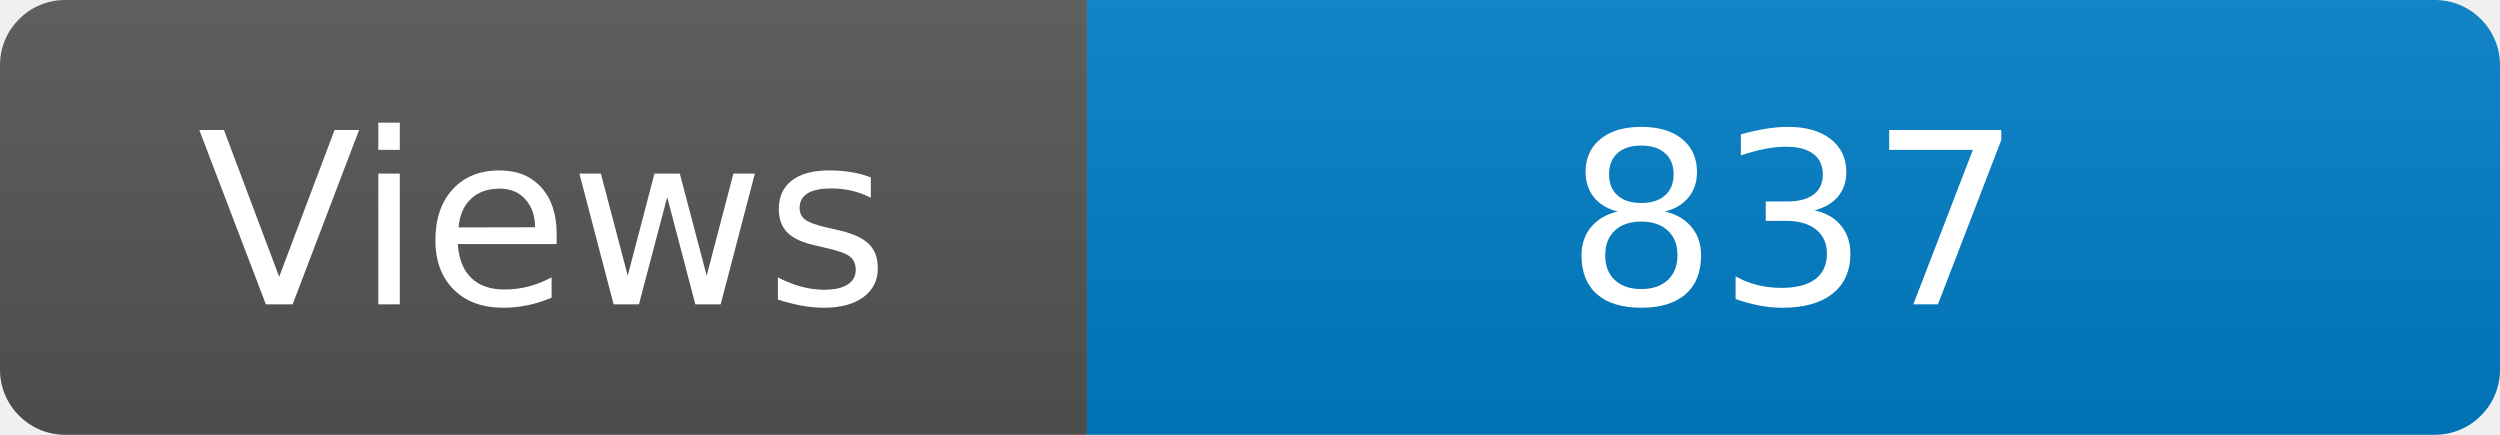
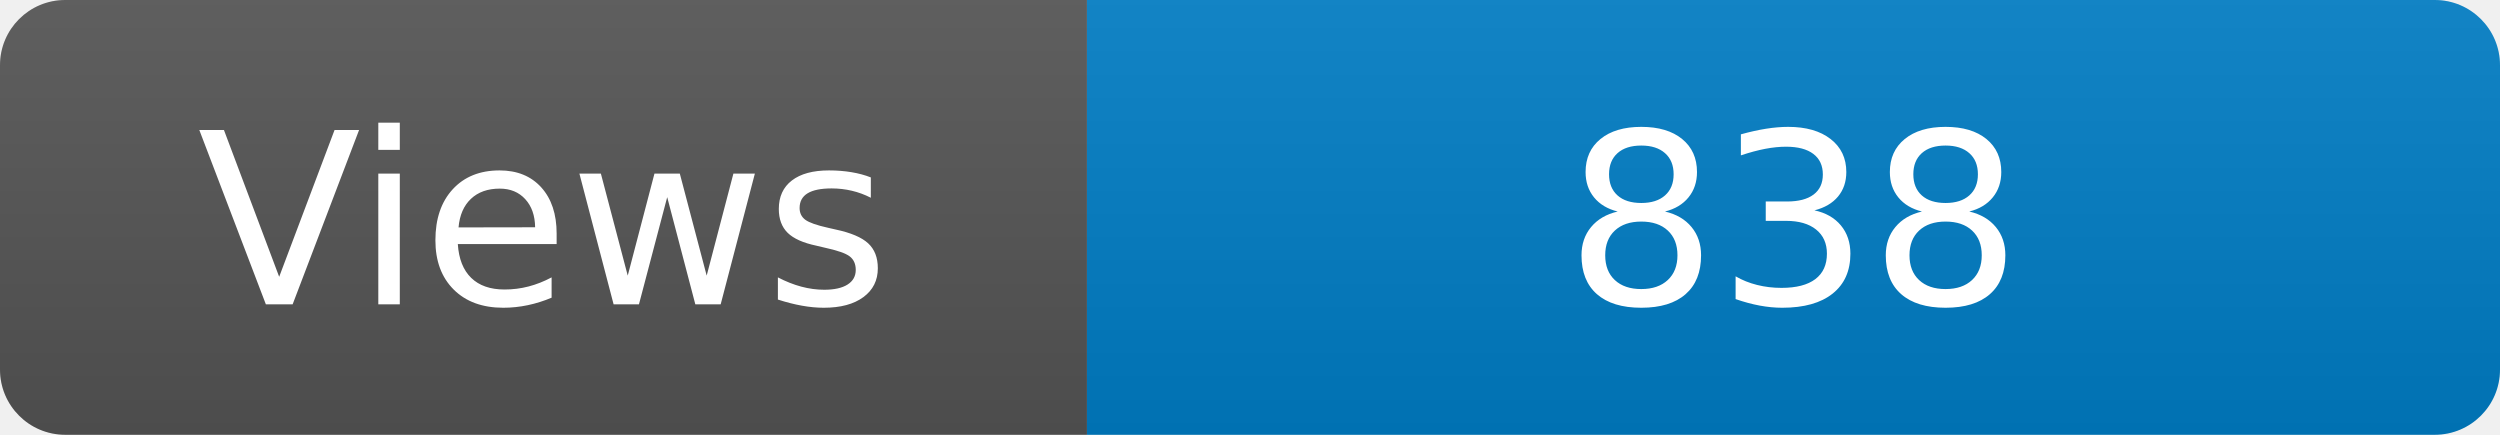
<svg xmlns="http://www.w3.org/2000/svg" width="115" height="20" role="img" aria-label="Maintained?: yes">
  <linearGradient id="s" x2="0" y2="100%">
    <stop offset="0" stop-color="#bbb" stop-opacity=".1" />
    <stop offset="1" stop-opacity=".1" />
  </linearGradient>
  <clipPath id="r">
    <rect width="115" height="20" rx="3" fill="#fff" />
  </clipPath>
  <g clip-path="url(#r)">
    <rect width="50" height="20" fill="#555" />
    <rect x="50" width="160" height="20" fill="#007ec6" />
    <rect width="115" height="20" fill="url(#s)" />
  </g>
  <g fill="#fff" text-anchor="middle" font-family="Verdana,Geneva,DejaVu Sans,sans-serif" font-size="110">
    <text x="250" y="140" transform="scale(.1)" fill="#fff">Views</text>
-     <text x="825" y="140" transform="scale(.1)" fill="#fff">837</text>
+     <text x="825" y="140" transform="scale(.1)" fill="#fff">838</text>
  </g>
</svg>
